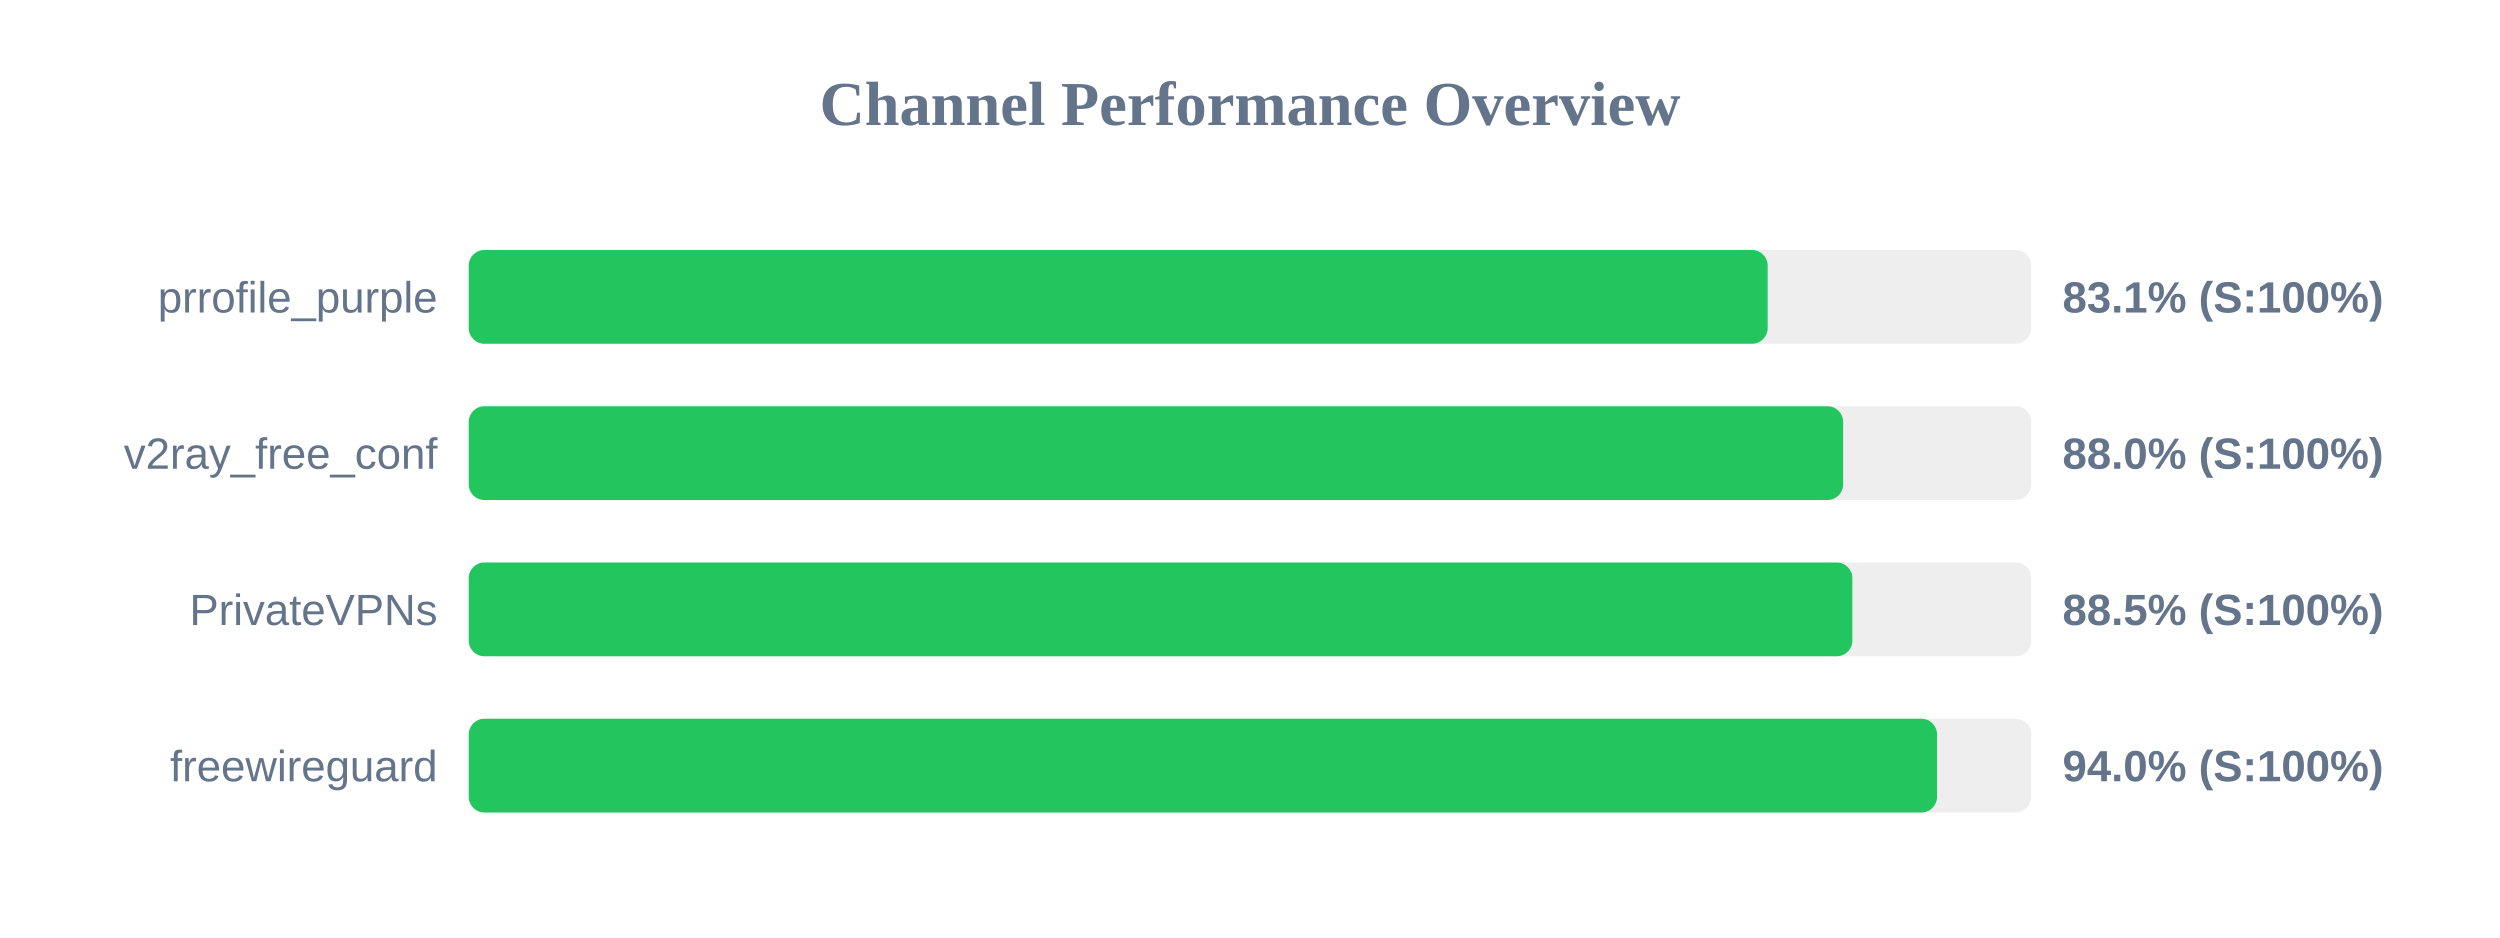
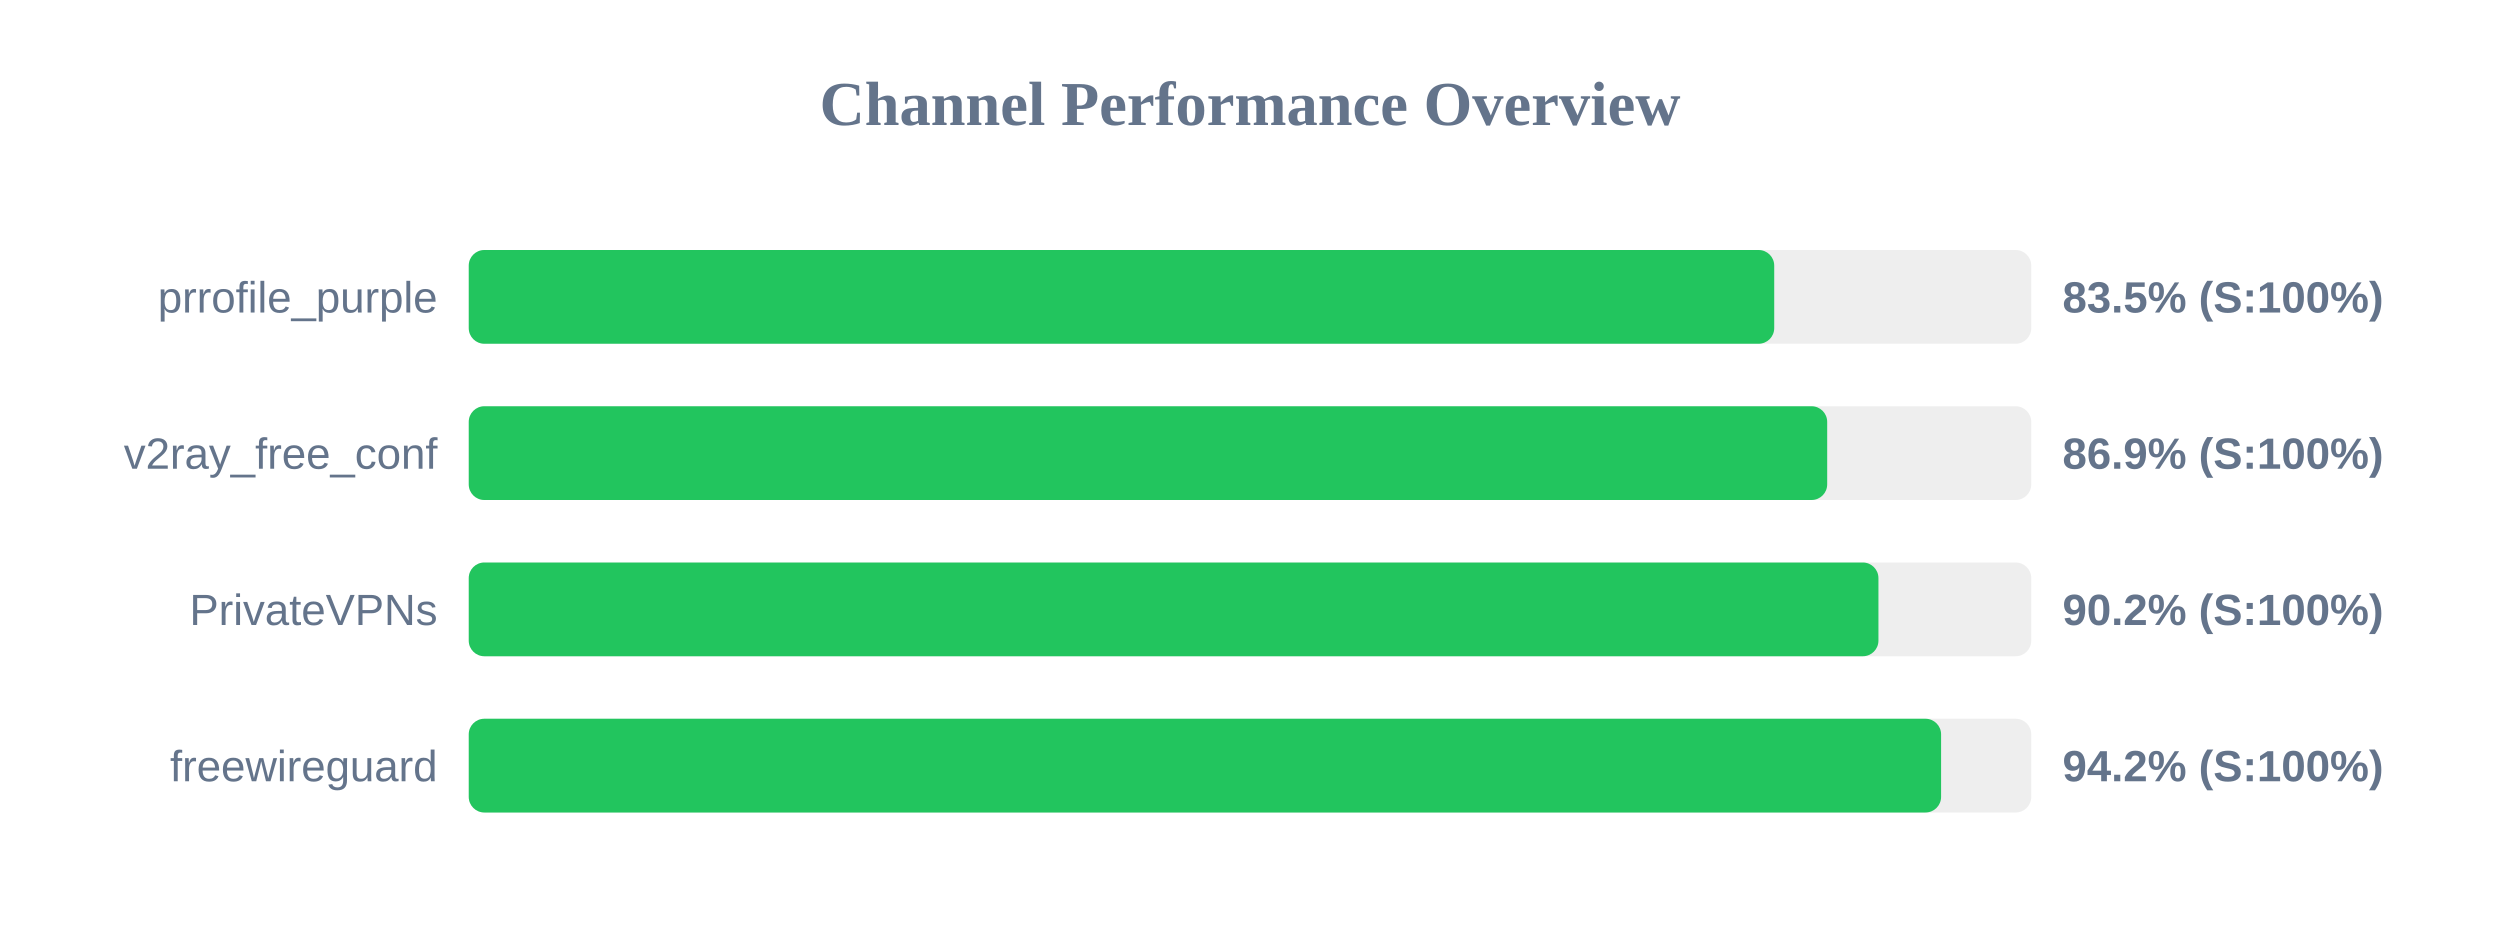
<svg xmlns="http://www.w3.org/2000/svg" width="800" height="300" version="1.1">
  <style>
        .row { font: 14px Arial; fill: #64748b; }
        .score { font: bold 14px Arial; fill: #64748b; }
    </style>
  <text x="400" y="40" text-anchor="middle" font-size="20px" font-weight="bold" fill="#64748b">Channel Performance Overview</text>
  <rect x="150" y="80" width="500" height="30" fill="#eee" rx="5" />
-   <rect x="150" y="80" width="415.65" height="30" fill="#22c55e" rx="5" />
+   <rect x="150" y="80" width="417.75" height="30" fill="#22c55e" rx="5" />
  <text x="140" y="100" text-anchor="end" class="row">prrofile_purple</text>
-   <text x="660" y="100" text-anchor="start" class="score">83.1% (S:100%)</text>
+   <text x="660" y="100" text-anchor="start" class="score">83.5% (S:100%)</text>
  <rect x="150" y="130" width="500" height="30" fill="#eee" rx="5" />
-   <rect x="150" y="130" width="439.8" height="30" fill="#22c55e" rx="5" />
+   <rect x="150" y="130" width="434.7" height="30" fill="#22c55e" rx="5" />
  <text x="140" y="150" text-anchor="end" class="row">v2ray_free_conf</text>
-   <text x="660" y="150" text-anchor="start" class="score">88.0% (S:100%)</text>
+   <text x="660" y="150" text-anchor="start" class="score">86.9% (S:100%)</text>
  <rect x="150" y="180" width="500" height="30" fill="#eee" rx="5" />
-   <rect x="150" y="180" width="442.75" height="30" fill="#22c55e" rx="5" />
+   <rect x="150" y="180" width="451.1" height="30" fill="#22c55e" rx="5" />
  <text x="140" y="200" text-anchor="end" class="row">PrivateVPNs</text>
-   <text x="660" y="200" text-anchor="start" class="score">88.5% (S:100%)</text>
+   <text x="660" y="200" text-anchor="start" class="score">90.2% (S:100%)</text>
  <rect x="150" y="230" width="500" height="30" fill="#eee" rx="5" />
-   <rect x="150" y="230" width="469.85" height="30" fill="#22c55e" rx="5" />
+   <rect x="150" y="230" width="471.15" height="30" fill="#22c55e" rx="5" />
  <text x="140" y="250" text-anchor="end" class="row">freewireguard</text>
-   <text x="660" y="250" text-anchor="start" class="score">94.0% (S:100%)</text>
+   <text x="660" y="250" text-anchor="start" class="score">94.2% (S:100%)</text>
</svg>
